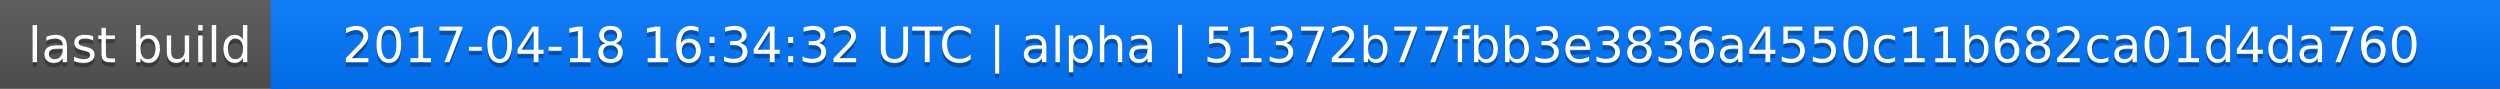
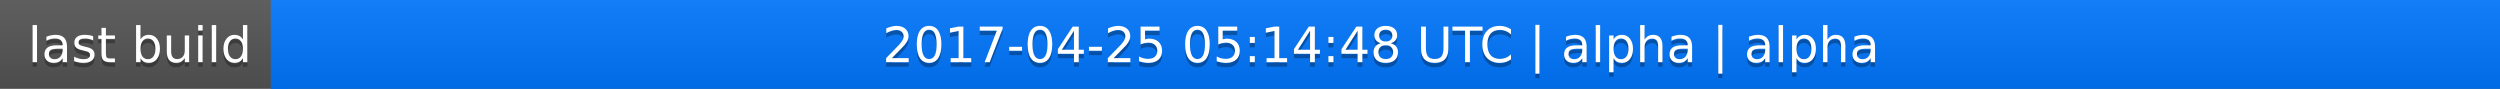
<svg xmlns="http://www.w3.org/2000/svg" width="563" height="20">
  <linearGradient id="a" x2="0" y2="100%">
    <stop offset="0" stop-color="#bbb" stop-opacity=".1" />
    <stop offset="1" stop-opacity=".1" />
  </linearGradient>
  <rect rx="0" width="563" height="20" fill="#555" />
  <rect rx="0" x="61" width="502" height="20" fill="#07f" />
  <path fill="#07f" d="M61 0h4v20h-4z" />
  <rect rx="0" width="563" height="20" fill="url(#a)" />
  <g fill="#fff" text-anchor="middle" font-family="DejaVu Sans,Verdana,Geneva,sans-serif" font-size="11">
    <text x="31.5" y="15" fill="#010101" fill-opacity=".3">last build</text>
    <text x="31.5" y="14">last build</text>
-     <text x="311" y="15" fill="#010101" fill-opacity=".3">2017-04-18 16:34:32 UTC | alpha | 51372b77fbb3e3836a4550c11b682ca01d4da760</text>
-     <text x="311" y="14">2017-04-18 16:34:32 UTC | alpha | 51372b77fbb3e3836a4550c11b682ca01d4da760</text>
+     <text x="311" y="15" fill="#010101" fill-opacity=".3">2017-04-25 05:14:48 UTC | alpha | alpha</text>
+     <text x="311" y="14">2017-04-25 05:14:48 UTC | alpha | alpha</text>
  </g>
</svg>
